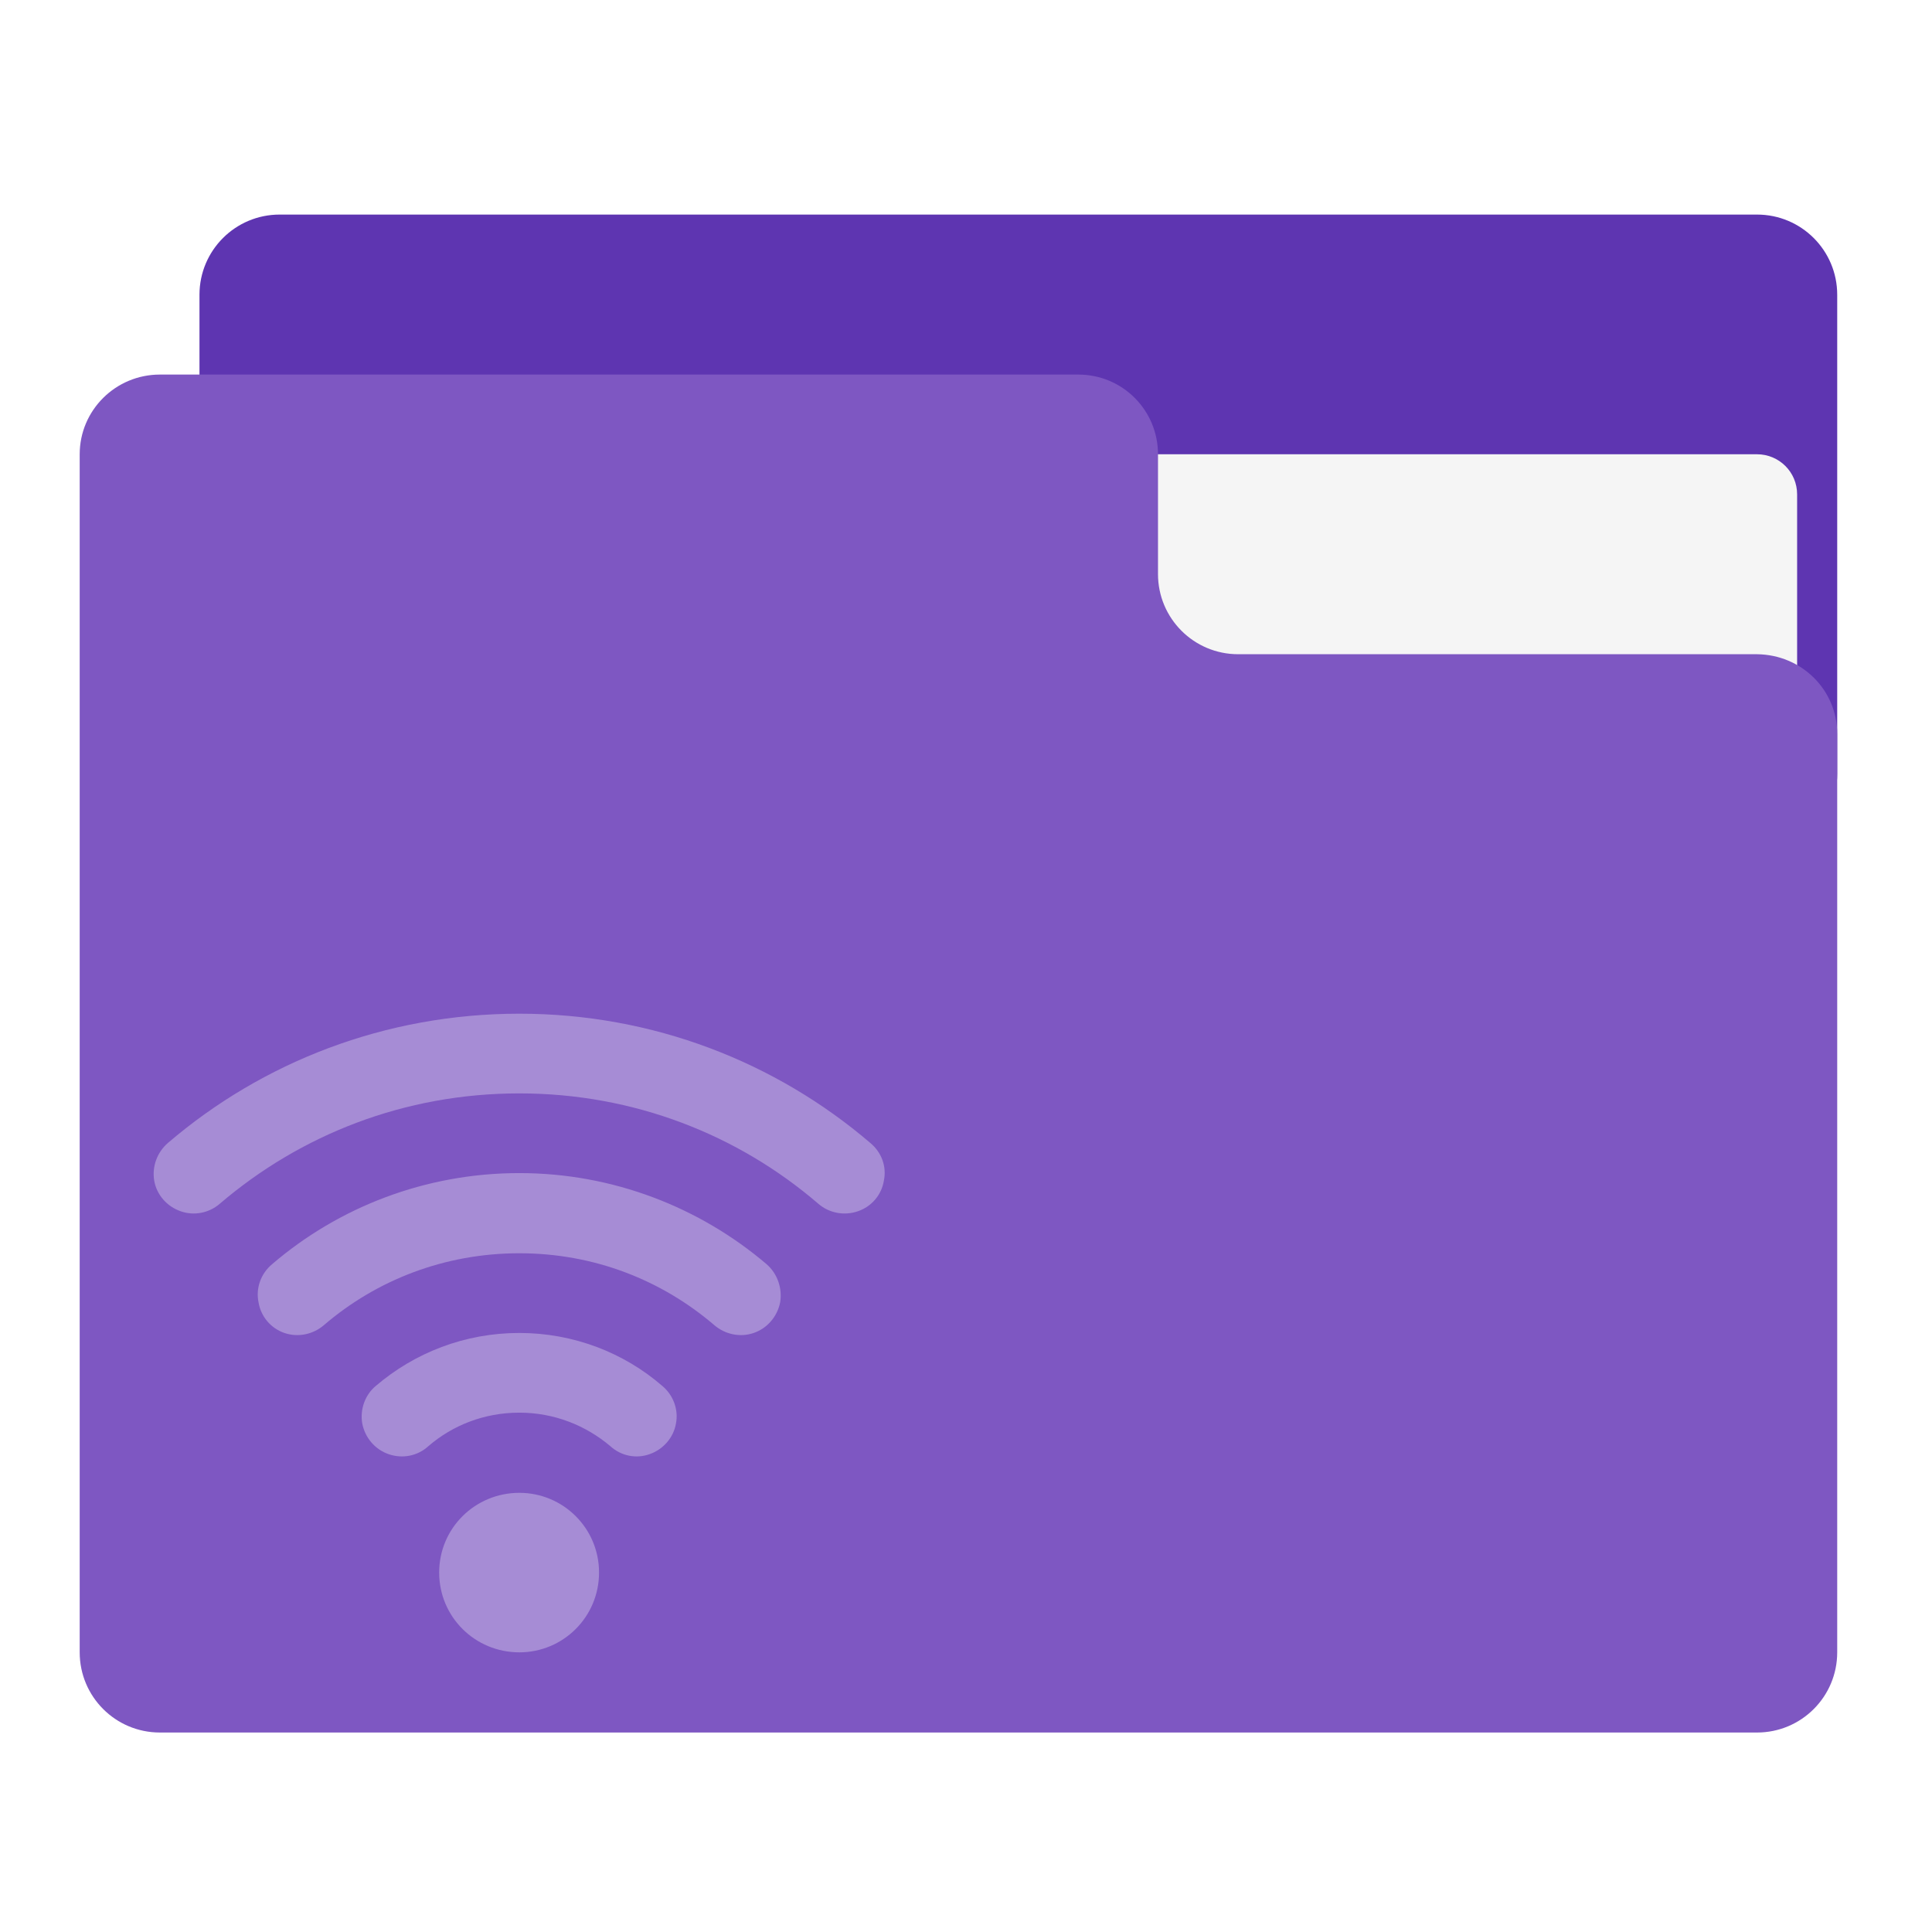
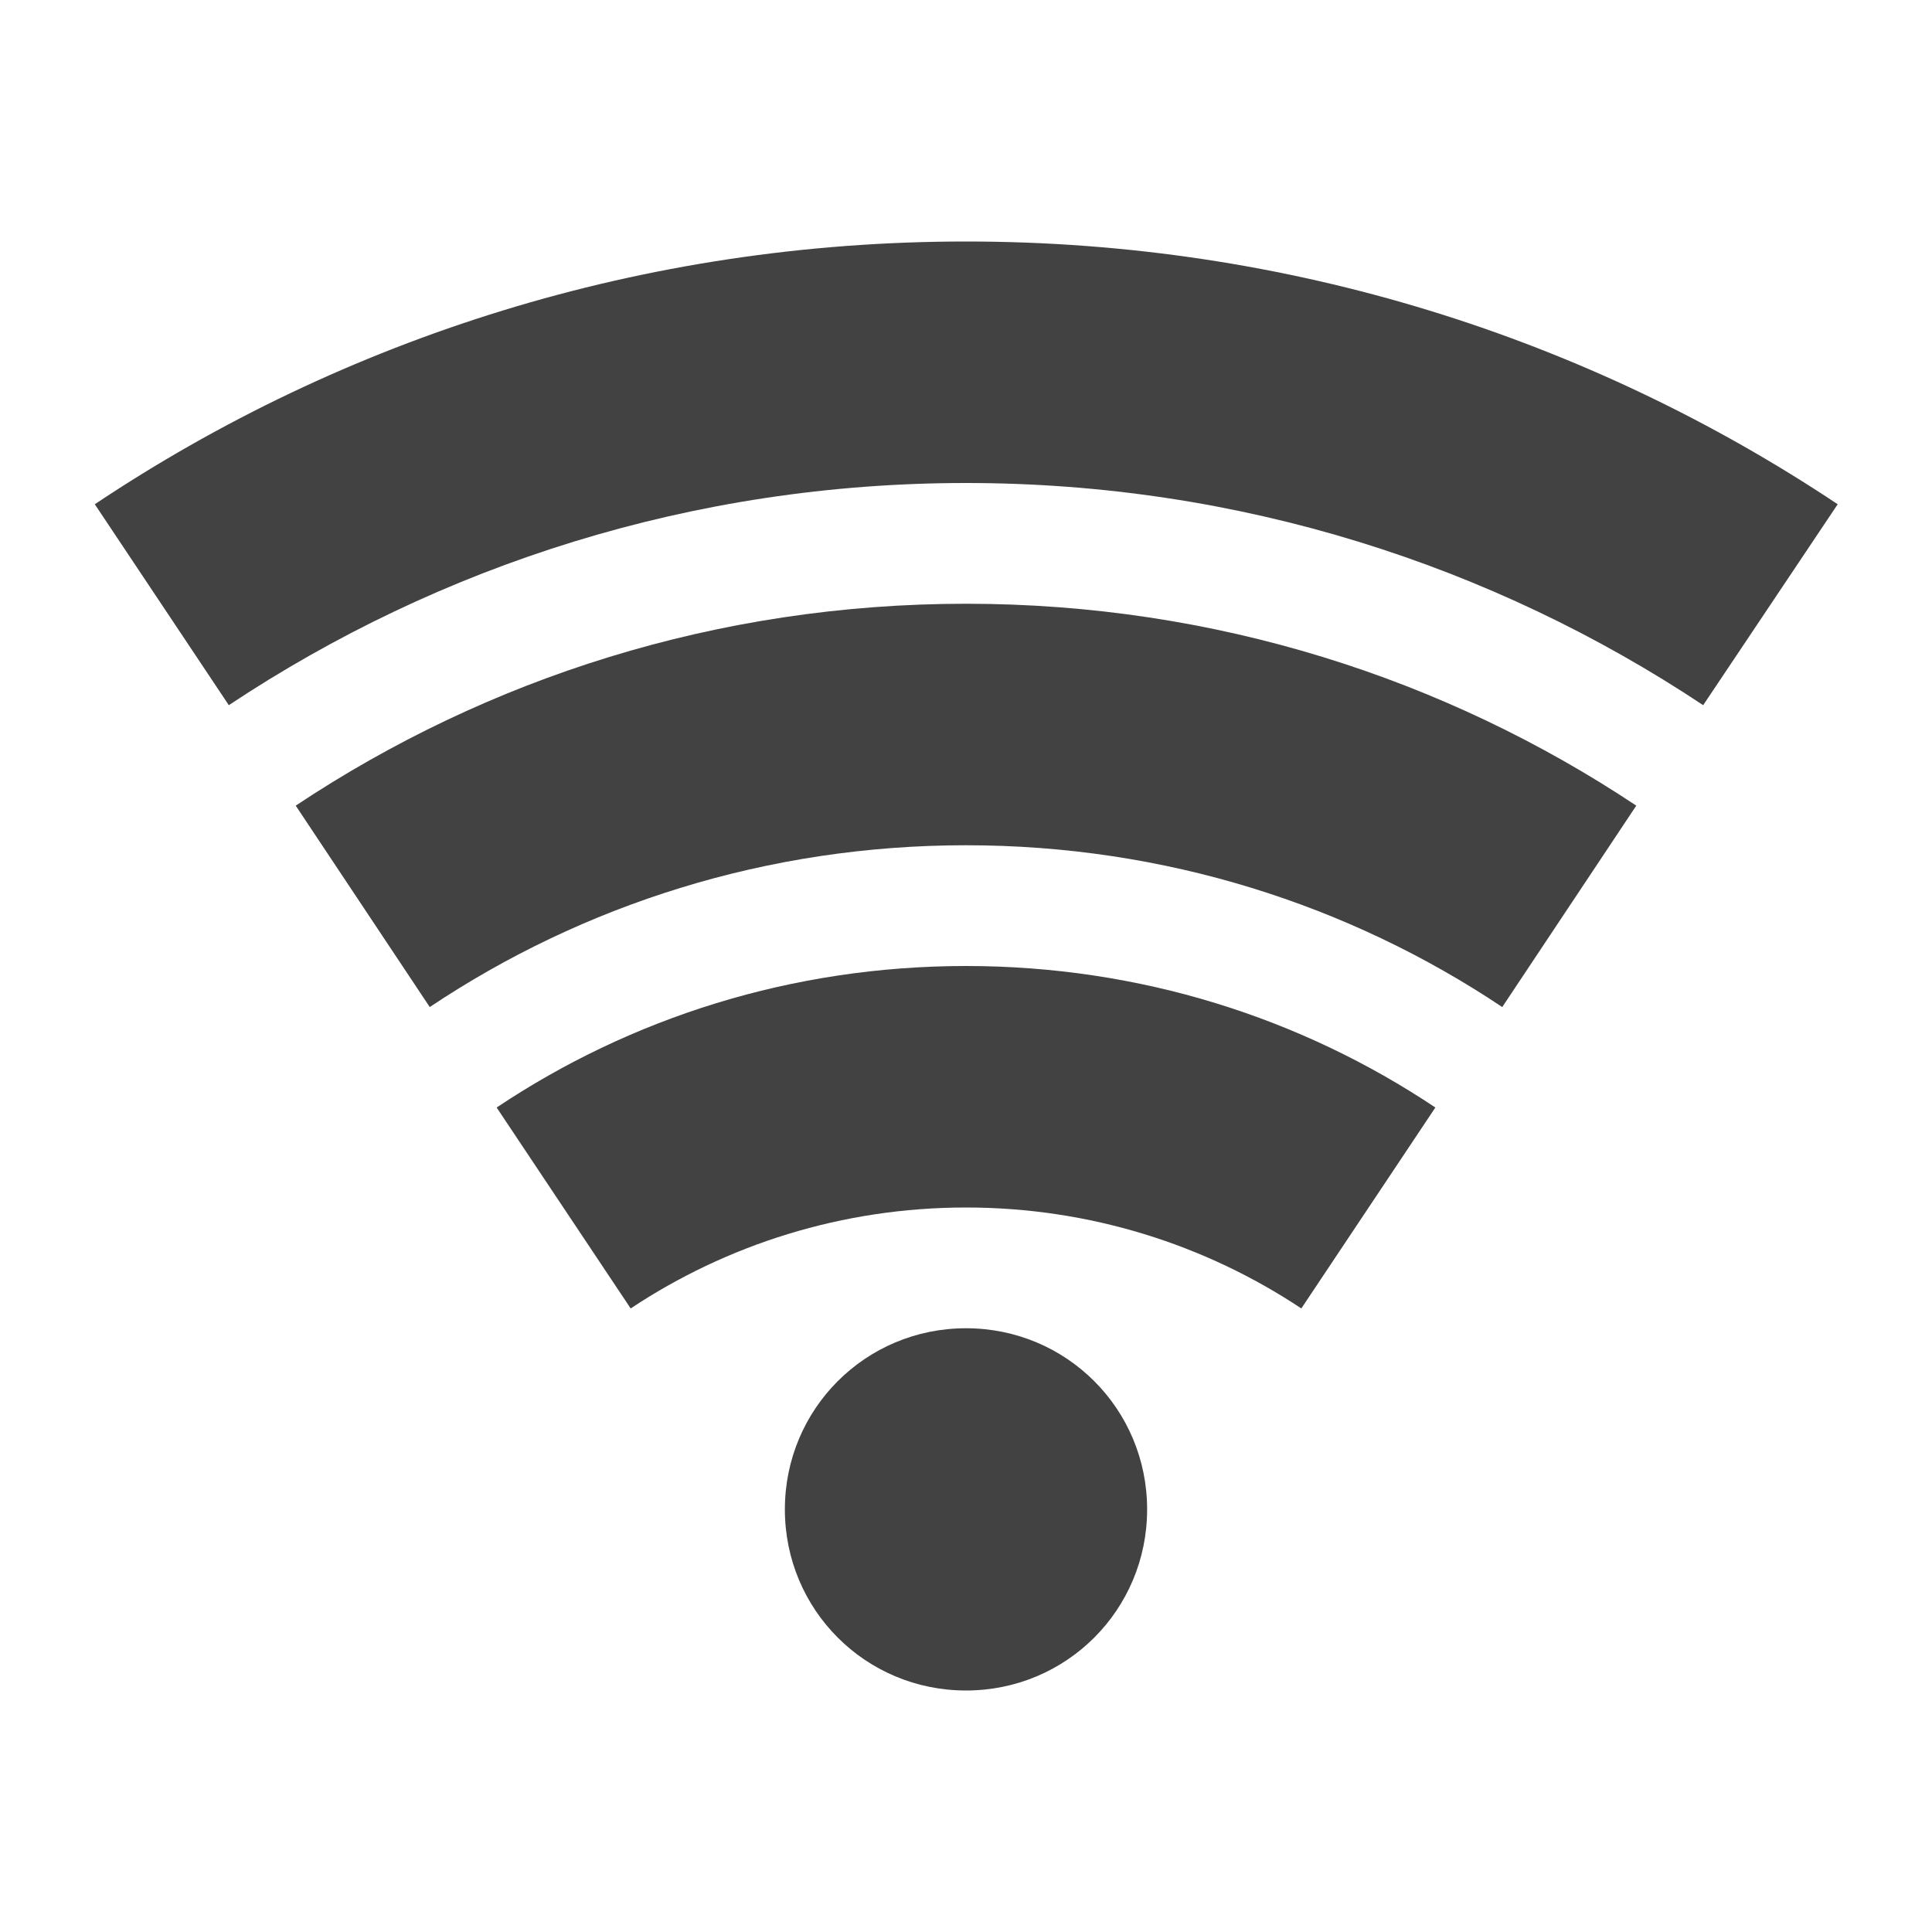
<svg xmlns="http://www.w3.org/2000/svg" width="16px" height="16px" viewBox="0 0 16 16" version="1.1">
  <g id="surface1">
-     <path style=" stroke:none;fill-rule:nonzero;fill:rgb(36.863%,20.784%,69.412%);fill-opacity:1;" d="M 2.316 1.777 L 14.551 1.777 C 14.918 1.777 15.215 2.074 15.215 2.441 L 15.215 6.41 C 15.215 6.773 14.918 7.07 14.551 7.07 L 2.316 7.07 C 1.949 7.07 1.652 6.773 1.652 6.41 L 1.652 2.441 C 1.652 2.074 1.949 1.777 2.316 1.777 Z M 2.316 1.777 " />
-     <path style=" stroke:none;fill-rule:nonzero;fill:rgb(96.078%,96.078%,96.078%);fill-opacity:1;" d="M 7.938 3.762 L 14.551 3.762 C 14.734 3.762 14.883 3.91 14.883 4.094 L 14.883 6.41 C 14.883 6.59 14.734 6.738 14.551 6.738 L 7.938 6.738 C 7.754 6.738 7.605 6.59 7.605 6.41 L 7.605 4.094 C 7.605 3.91 7.754 3.762 7.938 3.762 Z M 7.938 3.762 " />
-     <path style=" stroke:none;fill-rule:nonzero;fill:rgb(49.412%,34.118%,76.078%);fill-opacity:1;" d="M 1.324 3.102 C 0.957 3.102 0.66 3.398 0.66 3.762 L 0.66 13.684 C 0.66 14.051 0.957 14.348 1.324 14.348 L 14.551 14.348 C 14.918 14.348 15.215 14.051 15.215 13.684 L 15.215 6.078 C 15.215 5.711 14.918 5.422 14.551 5.418 L 10.254 5.418 C 9.887 5.418 9.59 5.121 9.59 4.754 L 9.59 3.762 C 9.59 3.398 9.297 3.102 8.93 3.102 Z M 1.324 3.102 " />
-     <path style=" stroke:none;fill-rule:nonzero;fill:rgb(100%,100%,100%);fill-opacity:0.314;" d="M 4.301 12.363 C 4.664 12.363 4.961 12.656 4.961 13.023 C 4.961 13.391 4.664 13.684 4.301 13.684 C 3.934 13.684 3.637 13.391 3.637 13.023 C 3.637 12.656 3.934 12.363 4.301 12.363 Z M 4.301 12.363 " />
-     <path style=" stroke:none;fill-rule:nonzero;fill:rgb(100%,100%,100%);fill-opacity:0.314;" d="M 4.301 8.395 C 3.188 8.395 2.172 8.797 1.391 9.465 C 1.301 9.543 1.258 9.66 1.277 9.777 C 1.297 9.895 1.383 9.992 1.496 10.031 C 1.605 10.07 1.73 10.047 1.82 9.969 C 2.488 9.398 3.348 9.055 4.301 9.055 C 5.25 9.055 6.113 9.398 6.777 9.969 C 6.867 10.047 6.992 10.07 7.105 10.031 C 7.219 9.992 7.301 9.895 7.32 9.777 C 7.344 9.66 7.301 9.543 7.207 9.465 C 6.426 8.797 5.41 8.395 4.301 8.395 Z M 4.301 9.715 C 3.52 9.715 2.801 10 2.254 10.469 C 2.16 10.547 2.117 10.668 2.141 10.785 C 2.16 10.902 2.242 11 2.355 11.039 C 2.469 11.078 2.594 11.051 2.684 10.973 C 3.117 10.602 3.68 10.379 4.301 10.379 C 4.922 10.379 5.48 10.602 5.914 10.973 C 6.004 11.051 6.129 11.078 6.242 11.039 C 6.355 11 6.438 10.902 6.461 10.785 C 6.48 10.668 6.438 10.547 6.348 10.469 C 5.797 10 5.078 9.715 4.301 9.715 Z M 4.301 11.039 C 3.848 11.039 3.434 11.203 3.113 11.477 C 3.023 11.551 2.98 11.672 3 11.789 C 3.023 11.906 3.105 12.004 3.219 12.043 C 3.332 12.082 3.457 12.059 3.547 11.977 C 3.746 11.805 4.008 11.699 4.301 11.699 C 4.59 11.699 4.852 11.805 5.055 11.977 C 5.145 12.059 5.27 12.082 5.379 12.043 C 5.492 12.004 5.578 11.906 5.598 11.789 C 5.621 11.672 5.574 11.551 5.484 11.477 C 5.168 11.203 4.75 11.039 4.301 11.039 Z M 4.301 11.039 " />
+     <defs>
+       <style id="current-color-scheme" type="text/css">
+    .ColorScheme-Text { color:#424242; } .ColorScheme-Highlight { color:#eeeeee; }
+   </style>
+     </defs>
+     <path style="fill:currentColor" class="ColorScheme-Text" d="M 8 2 C 5.324 2 2.844 2.801 0.785 4.176 L 1.895 5.84 C 3.641 4.68 5.738 4 8 4 C 10.262 4 12.359 4.68 14.105 5.84 L 15.219 4.176 C 13.156 2.801 10.676 2 8 2 Z M 8 5 C 5.941 5 4.035 5.617 2.449 6.672 L 3.559 8.34 C 4.828 7.492 6.355 7 8 7 C 9.645 7 11.172 7.492 12.441 8.34 L 13.551 6.672 C 11.965 5.617 10.059 5 8 5 Z M 8 8 C 6.559 8 5.223 8.43 4.113 9.172 L 5.223 10.836 C 6.016 10.309 6.973 10 8 10 C 9.027 10 9.984 10.309 10.777 10.836 L 11.887 9.172 C 10.777 8.43 9.441 8 8 8 Z M 8 11 C 7.168 11 6.5 11.668 6.5 12.5 C 6.5 13.332 7.168 14 8 14 C 8.832 14 9.5 13.332 9.5 12.5 C 9.5 11.668 8.832 11 8 11 Z M 8 11 " />
  </g>
</svg>
